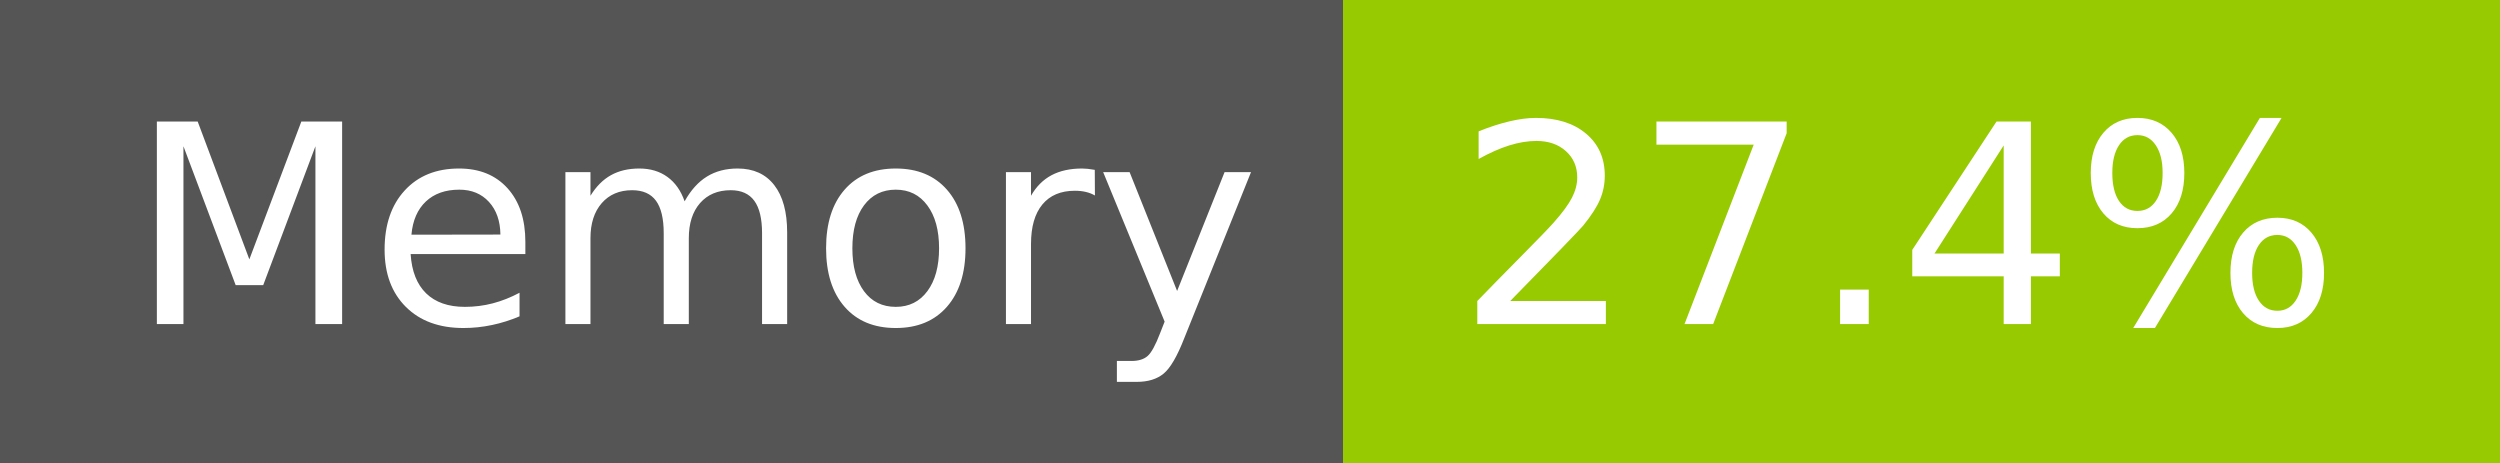
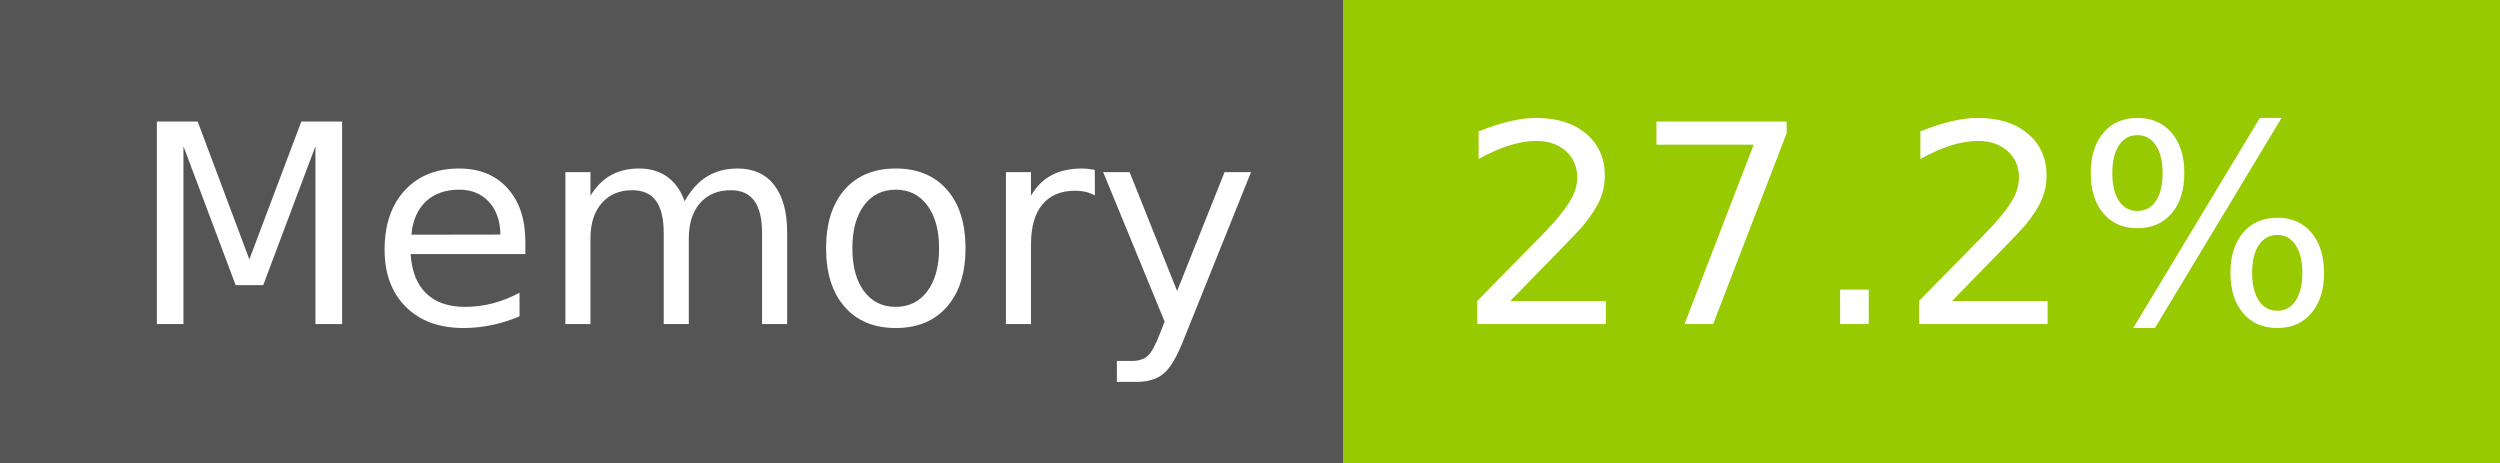
- <svg xmlns="http://www.w3.org/2000/svg" width="108" height="20" role="img" aria-label="Memory: 27.4%">
+ <svg xmlns="http://www.w3.org/2000/svg" width="108" height="20" role="img" aria-label="Memory: 27.2%">
  <g shape-rendering="crispEdges">
    <rect width="58" height="20" fill="#555" />
    <rect x="58" width="50" height="20" fill="#97ca00" />
  </g>
  <g fill="#fff" text-anchor="middle" font-family="Verdana,Geneva,DejaVu Sans,sans-serif" text-rendering="geometricPrecision" font-size="120">
    <text x="300" y="140" transform="scale(.1)" fill="#fff" textLength="466">Memory</text>
-     <text x="820" y="140" transform="scale(.1)" fill="#fff" textLength="390">27.4%</text>
+     <text x="820" y="140" transform="scale(.1)" fill="#fff" textLength="390">27.2%</text>
  </g>
</svg>
